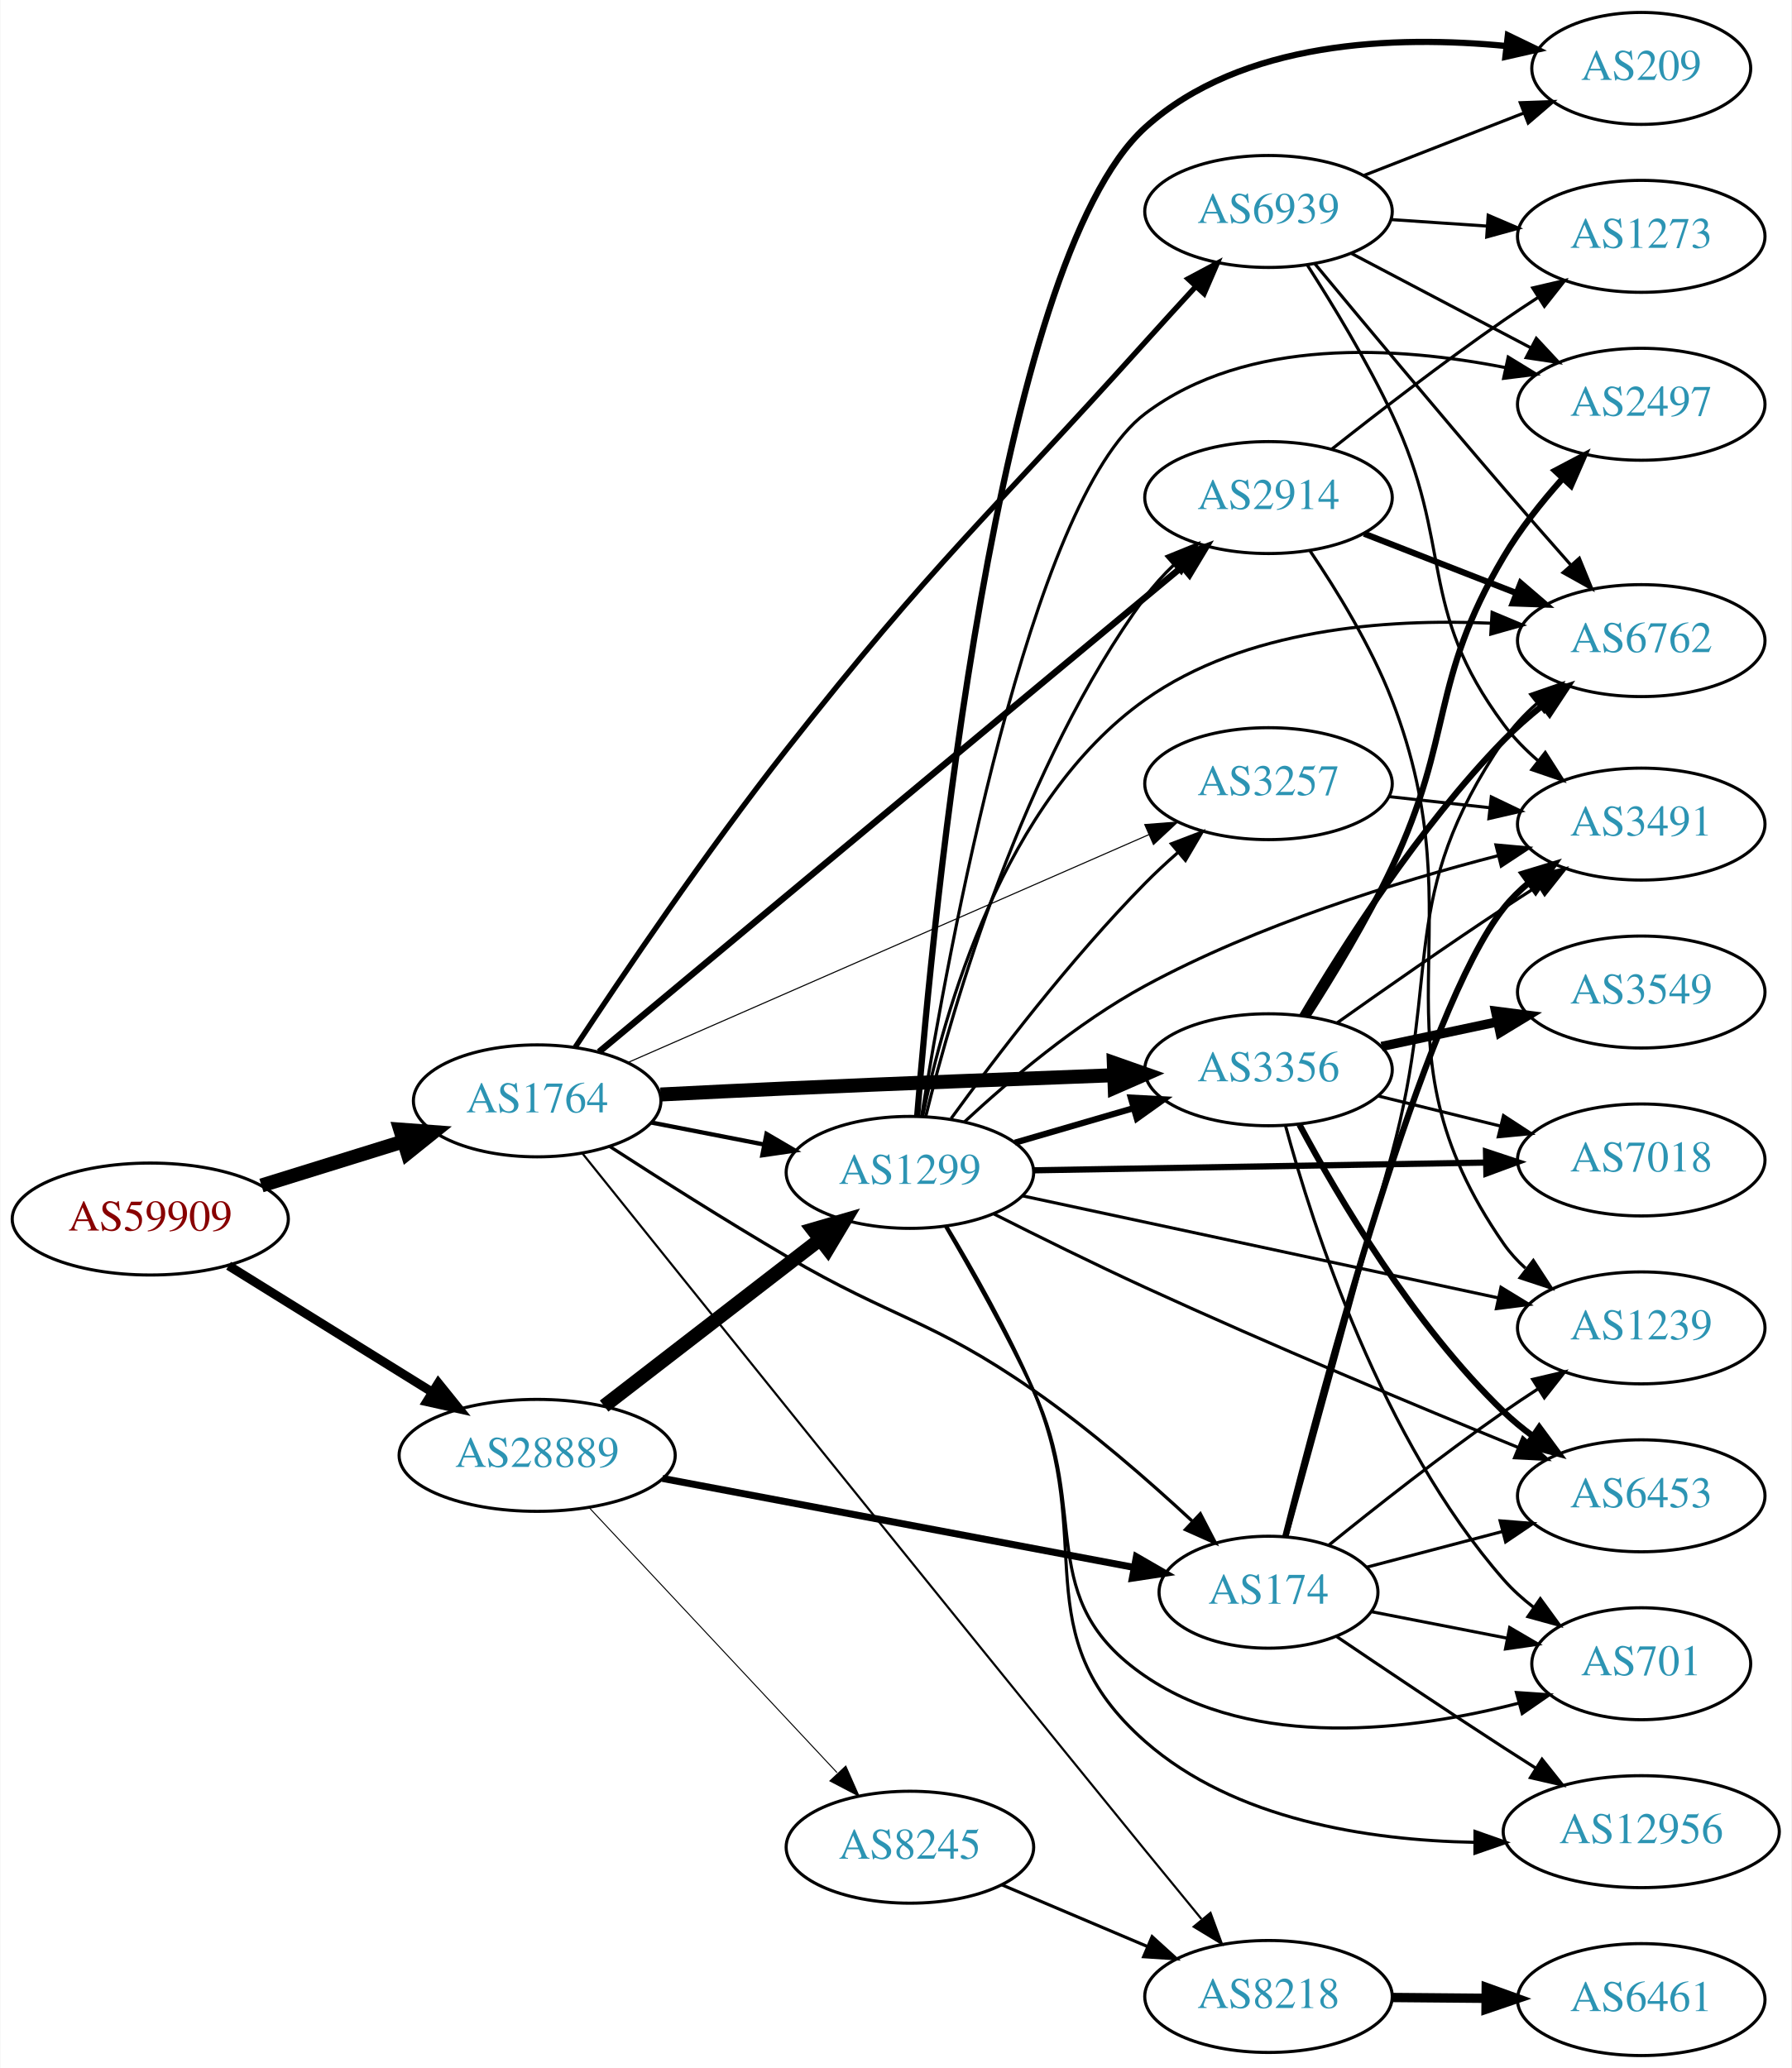
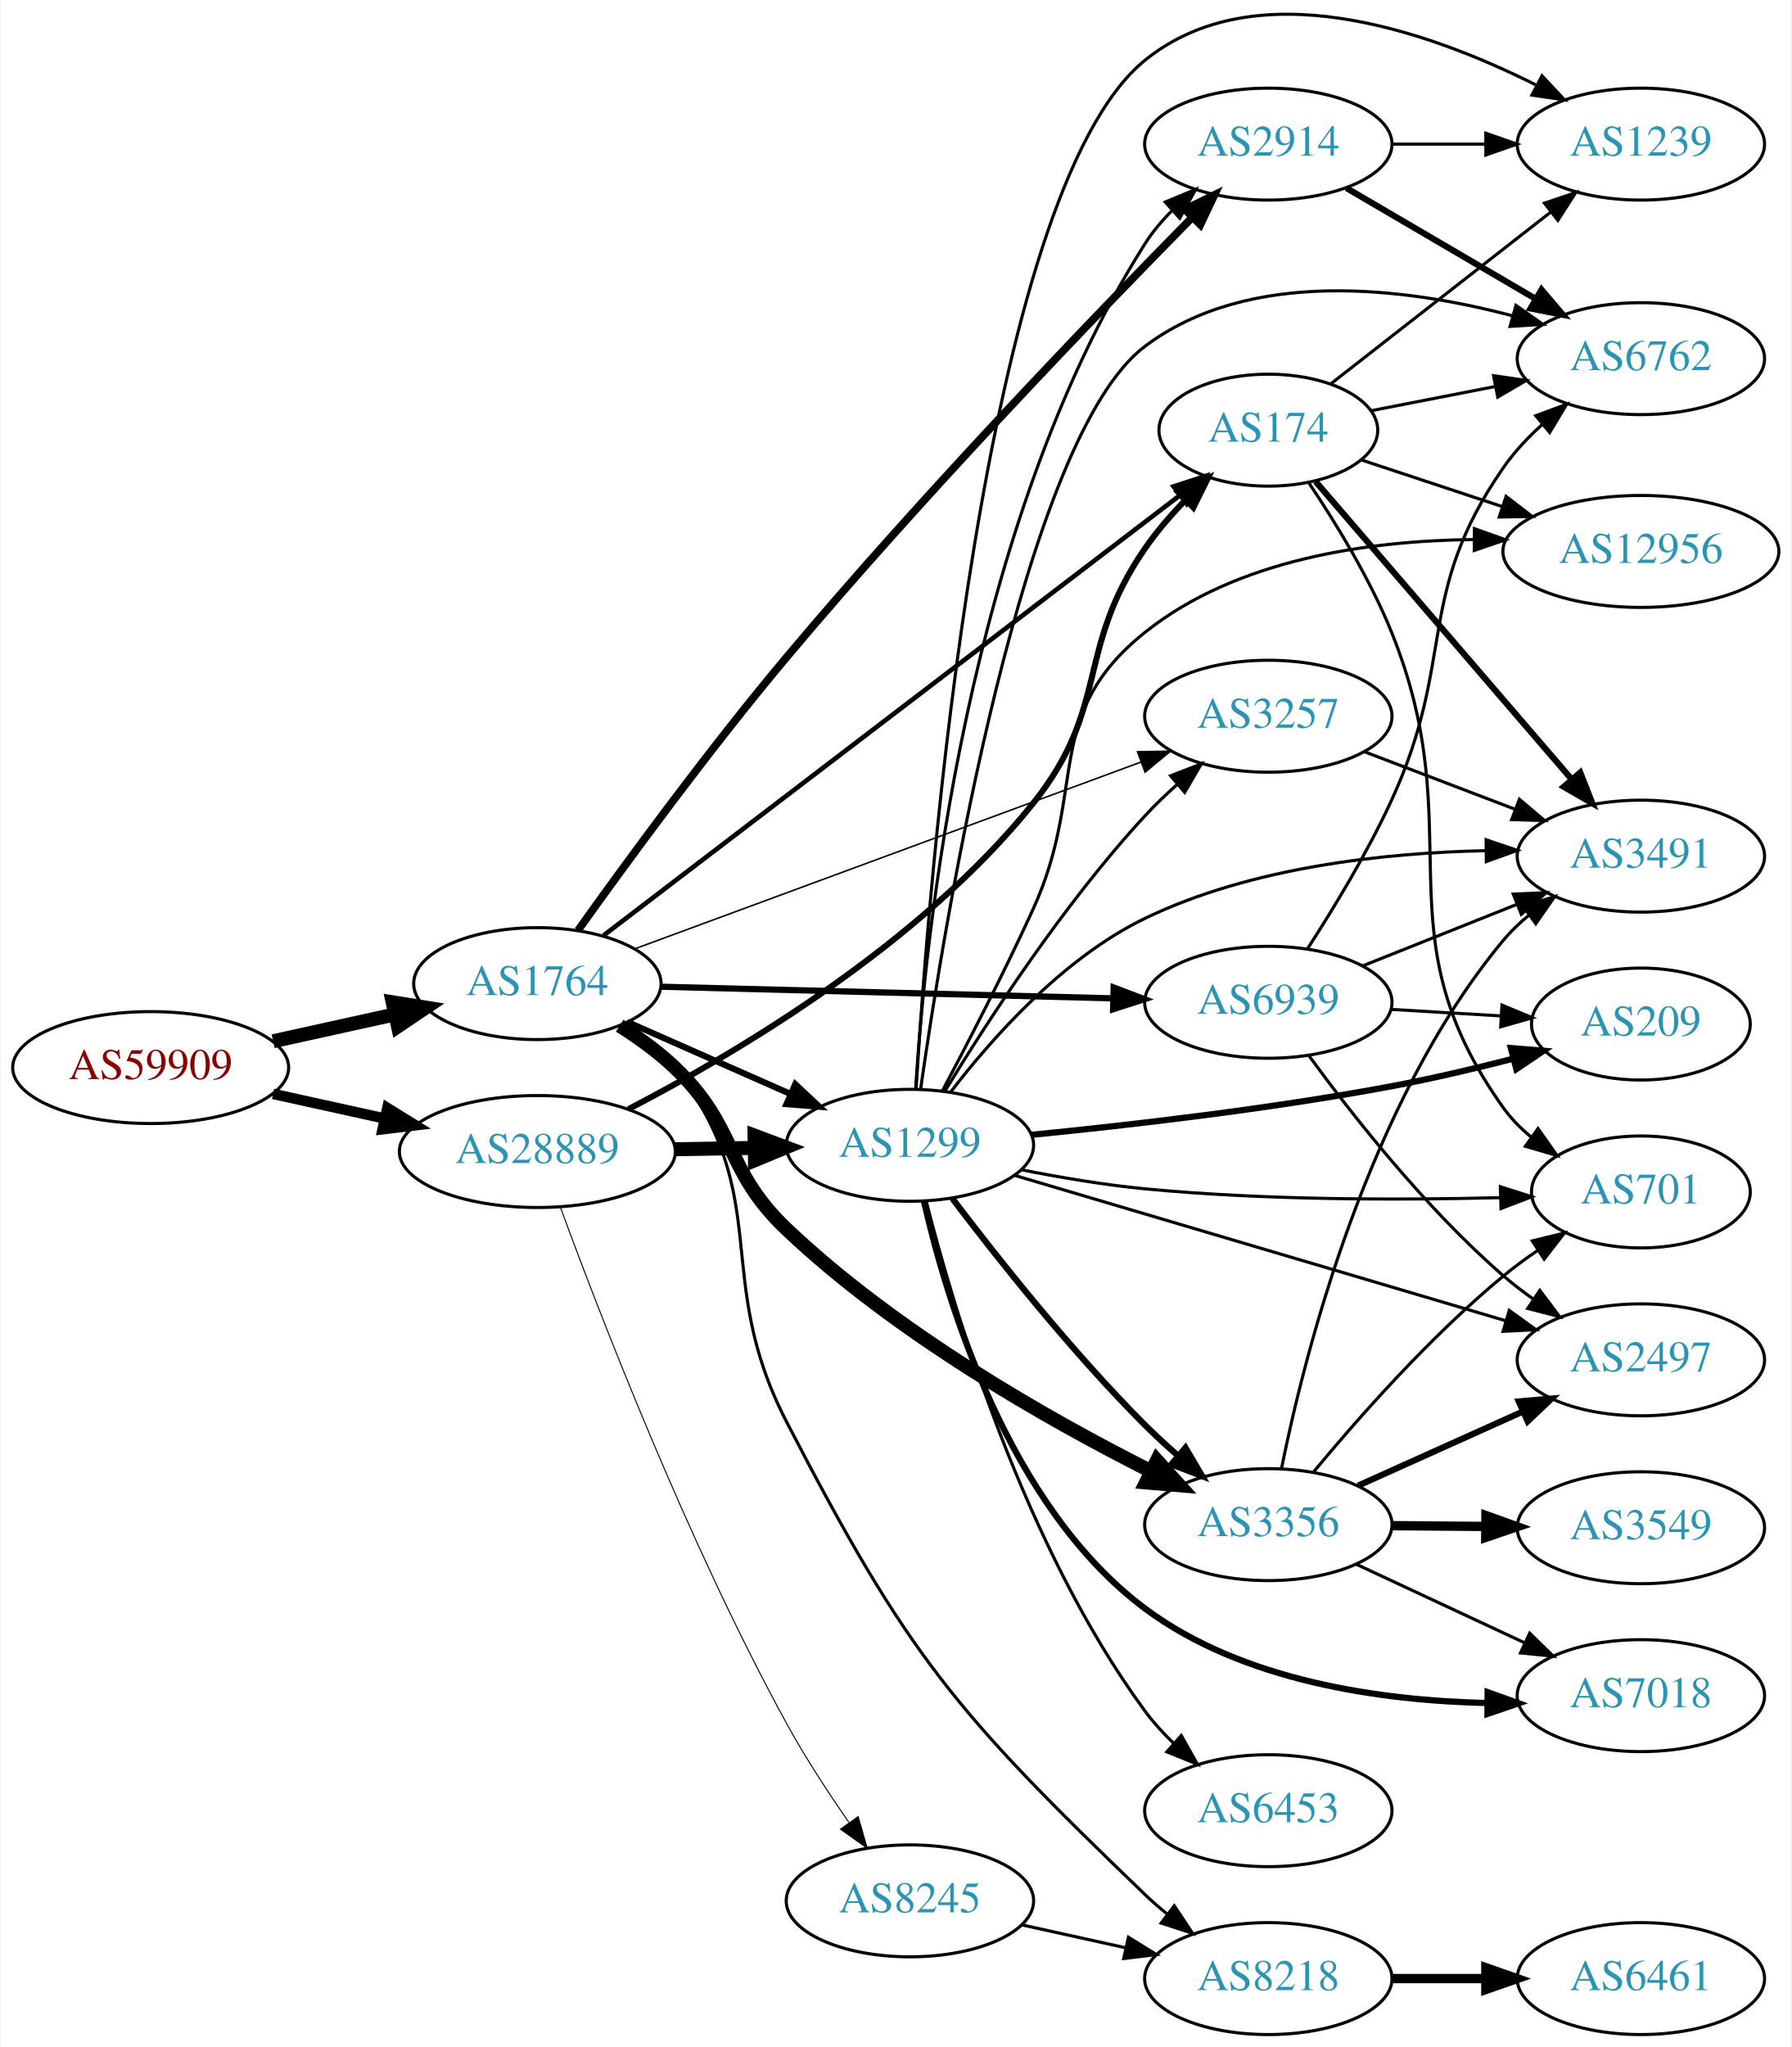
- <svg xmlns="http://www.w3.org/2000/svg" xmlns:xlink="http://www.w3.org/1999/xlink" width="576pt" height="665pt" viewBox="0.00 0.00 575.76 665.00">
-   <g id="graph0" class="graph" transform="scale(1 1) rotate(0) translate(4 661)">
-     <polygon fill="white" stroke="none" points="-4,4 -4,-661 571.762,-661 571.762,4 -4,4" />
+ <svg xmlns="http://www.w3.org/2000/svg" xmlns:xlink="http://www.w3.org/1999/xlink" width="576pt" height="658pt" viewBox="0.00 0.00 575.76 658.35">
+   <g id="graph0" class="graph" transform="scale(1 1) rotate(0) translate(4 654.35)">
+     <polygon fill="white" stroke="none" points="-4,4 -4,-654.35 571.762,-654.35 571.762,4 -4,4" />
    <g id="node1" class="node">
      <g id="a_node1">
        <a xlink:href="/asn/59909" xlink:title="AS59909 ~ Tele-Tec GmbH [AT]">
-           <ellipse fill="#ffffff" stroke="black" cx="44.196" cy="-269" rx="44.393" ry="18" />
-           <text text-anchor="middle" x="44.196" y="-265.3" font-family="Times,serif" font-size="14.00" fill="#880000">AS59909</text>
+           <ellipse fill="#ffffff" stroke="black" cx="44.196" cy="-311" rx="44.393" ry="18" />
+           <text text-anchor="middle" x="44.196" y="-307.3" font-family="Times,serif" font-size="14.00" fill="#880000">AS59909</text>
        </a>
      </g>
    </g>
    <g id="node2" class="node">
      <g id="a_node2">
        <a xlink:href="/asn/1764" xlink:title="AS1764 ~ NEXTLAYER-AS [AT]">
-           <ellipse fill="#ffffff" stroke="black" cx="168.588" cy="-307" rx="39.794" ry="18" />
-           <text text-anchor="middle" x="168.588" y="-303.3" font-family="Times,serif" font-size="14.00" fill="#2c94b3">AS1764</text>
+           <ellipse fill="#ffffff" stroke="black" cx="168.588" cy="-338" rx="39.794" ry="18" />
+           <text text-anchor="middle" x="168.588" y="-334.3" font-family="Times,serif" font-size="14.00" fill="#2c94b3">AS1764</text>
        </a>
      </g>
    </g>
    <g id="edge1" class="edge">
-       <path fill="none" stroke="black" stroke-width="4.5" d="M79.941,-279.788C94.067,-284.173 110.521,-289.282 125.333,-293.881" />
-       <polygon fill="black" stroke="black" stroke-width="4.5" points="124.558,-297.763 135.276,-296.968 126.893,-290.242 124.558,-297.763" />
+       <path fill="none" stroke="black" stroke-width="4.5" d="M83.586,-319.469C95.977,-322.202 109.824,-325.257 122.644,-328.085" />
+       <polygon fill="black" stroke="black" stroke-width="4.5" points="122.045,-331.985 132.659,-330.295 123.742,-324.295 122.045,-331.985" />
    </g>
    <g id="node3" class="node">
      <g id="a_node3">
        <a xlink:href="/asn/28889" xlink:title="AS28889 ~ LINZNET-AS [AT]">
-           <ellipse fill="#ffffff" stroke="black" cx="168.588" cy="-193" rx="44.393" ry="18" />
-           <text text-anchor="middle" x="168.588" y="-189.3" font-family="Times,serif" font-size="14.00" fill="#2c94b3">AS28889</text>
+           <ellipse fill="#ffffff" stroke="black" cx="168.588" cy="-284" rx="44.393" ry="18" />
+           <text text-anchor="middle" x="168.588" y="-280.3" font-family="Times,serif" font-size="14.00" fill="#2c94b3">AS28889</text>
        </a>
      </g>
    </g>
    <g id="edge2" class="edge">
-       <path fill="none" stroke="black" stroke-width="2.912" d="M69.377,-253.985C88.068,-242.379 114.138,-226.19 134.722,-213.409" />
-       <polygon fill="black" stroke="black" stroke-width="2.912" points="136.809,-216.233 143.458,-207.984 133.116,-210.286 136.809,-216.233" />
+       <path fill="none" stroke="black" stroke-width="3.375" d="M83.586,-302.531C94.978,-300.018 107.6,-297.233 119.525,-294.603" />
+       <polygon fill="black" stroke="black" stroke-width="3.375" points="120.323,-298.011 129.335,-292.439 118.815,-291.175 120.323,-298.011" />
    </g>
    <g id="node4" class="node">
      <g id="a_node4">
        <a xlink:href="/asn/3356" xlink:title="AS3356 ~ Level 3 Parent, LLC [US]">
-           <ellipse fill="#ffffff" stroke="black" cx="403.724" cy="-317" rx="39.794" ry="18" />
-           <text text-anchor="middle" x="403.724" y="-313.3" font-family="Times,serif" font-size="14.00" fill="#2c94b3">AS3356</text>
+           <ellipse fill="#ffffff" stroke="black" cx="403.724" cy="-164" rx="39.794" ry="18" />
+           <text text-anchor="middle" x="403.724" y="-160.3" font-family="Times,serif" font-size="14.00" fill="#2c94b3">AS3356</text>
        </a>
      </g>
    </g>
    <g id="edge3" class="edge">
-       <path fill="none" stroke="black" stroke-width="4.5" d="M208.254,-309.042C221.144,-309.699 235.581,-310.409 248.784,-311 283.919,-312.572 323.575,-314.112 353.838,-315.238" />
-       <polygon fill="black" stroke="black" stroke-width="4.5" points="353.989,-319.184 364.128,-315.619 354.28,-311.314 353.989,-319.184" />
+       <path fill="none" stroke="black" stroke-width="4.5" d="M195.056,-324.474C201.22,-320.576 207.538,-316.006 212.784,-311 233.121,-291.595 228.392,-278.346 248.784,-259 283.932,-225.655 332.622,-197.999 365.768,-181.285" />
+       <polygon fill="black" stroke="black" stroke-width="4.5" points="367.89,-184.628 375.102,-176.66 364.393,-177.572 367.89,-184.628" />
    </g>
    <g id="node5" class="node">
      <g id="a_node5">
        <a xlink:href="/asn/8218" xlink:title="AS8218 ~ legacy Neotelecoms [FR]">
-           <ellipse fill="#ffffff" stroke="black" cx="403.724" cy="-19" rx="39.794" ry="18" />
-           <text text-anchor="middle" x="403.724" y="-15.3" font-family="Times,serif" font-size="14.00" fill="#2c94b3">AS8218</text>
+           <ellipse fill="#ffffff" stroke="black" cx="403.724" cy="-18" rx="39.794" ry="18" />
+           <text text-anchor="middle" x="403.724" y="-14.3" font-family="Times,serif" font-size="14.00" fill="#2c94b3">AS8218</text>
        </a>
      </g>
    </g>
    <g id="edge4" class="edge">
-       <path fill="none" stroke="black" stroke-width="0.692" d="M183.211,-290.01C214.853,-250.572 295.824,-149.787 364.077,-66 369.928,-58.818 376.305,-51.042 382.161,-43.921" />
-       <polygon fill="black" stroke="black" stroke-width="0.692" points="385.079,-45.883 388.733,-35.938 379.675,-41.433 385.079,-45.883" />
+       <path fill="none" stroke="black" d="M196.623,-325.194C202.609,-321.328 208.452,-316.593 212.784,-311 245.32,-268.993 224.371,-244.192 248.784,-197 287.743,-121.69 302.96,-103.772 364.077,-45 366.234,-42.926 368.563,-40.893 370.972,-38.933" />
+       <polygon fill="black" stroke="black" points="373.479,-41.424 379.328,-32.59 369.247,-35.848 373.479,-41.424" />
    </g>
    <g id="node6" class="node">
      <g id="a_node6">
        <a xlink:href="/asn/174" xlink:title="AS174 ~ Cogent Communications [US]">
-           <ellipse fill="#ffffff" stroke="black" cx="403.724" cy="-149" rx="35.194" ry="18" />
-           <text text-anchor="middle" x="403.724" y="-145.3" font-family="Times,serif" font-size="14.00" fill="#2c94b3">AS174</text>
+           <ellipse fill="#ffffff" stroke="black" cx="403.724" cy="-516" rx="35.194" ry="18" />
+           <text text-anchor="middle" x="403.724" y="-512.3" font-family="Times,serif" font-size="14.00" fill="#2c94b3">AS174</text>
        </a>
      </g>
    </g>
    <g id="edge5" class="edge">
-       <path fill="none" stroke="black" stroke-width="1.038" d="M191.875,-292.375C207.611,-282.185 229.284,-268.426 248.784,-257 283.373,-236.732 295.141,-236.856 328.077,-214 346.302,-201.352 365.128,-184.932 379.315,-171.759" />
-       <polygon fill="black" stroke="black" stroke-width="1.038" points="381.804,-174.223 386.686,-164.82 377.006,-169.126 381.804,-174.223" />
+       <path fill="none" stroke="black" stroke-width="1.5" d="M189.87,-353.485C231.777,-385.481 327.953,-458.912 375.329,-495.084" />
+       <polygon fill="black" stroke="black" stroke-width="1.5" points="373.24,-497.893 383.312,-501.179 377.488,-492.329 373.24,-497.893" />
    </g>
    <g id="node7" class="node">
      <g id="a_node7">
-         <a xlink:href="/asn/1299" xlink:title="AS1299 ~ Telia Carrier [EU]">
-           <ellipse fill="#ffffff" stroke="black" cx="288.431" cy="-284" rx="39.794" ry="18" />
-           <text text-anchor="middle" x="288.431" y="-280.3" font-family="Times,serif" font-size="14.00" fill="#2c94b3">AS1299</text>
+         <a xlink:href="/asn/3257" xlink:title="AS3257 ~ GTT [DE]">
+           <ellipse fill="#ffffff" stroke="black" cx="403.724" cy="-424" rx="39.794" ry="18" />
+           <text text-anchor="middle" x="403.724" y="-420.3" font-family="Times,serif" font-size="14.00" fill="#2c94b3">AS3257</text>
        </a>
      </g>
    </g>
    <g id="edge6" class="edge">
-       <path fill="none" stroke="black" stroke-width="1.385" d="M205.265,-300.037C216.696,-297.806 229.518,-295.303 241.572,-292.951" />
-       <polygon fill="black" stroke="black" stroke-width="1.385" points="242.325,-296.37 251.469,-291.019 240.984,-289.499 242.325,-296.37" />
+       <path fill="none" stroke="black" stroke-width="0.5" d="M200.067,-349.243C241.78,-364.63 316.724,-392.276 362.854,-409.293" />
+       <polygon fill="black" stroke="black" stroke-width="0.5" points="361.645,-412.577 372.238,-412.754 364.067,-406.01 361.645,-412.577" />
    </g>
    <g id="node8" class="node">
      <g id="a_node8">
-         <a xlink:href="/asn/2914" xlink:title="AS2914 ~ NTT America, Inc. [US]">
-           <ellipse fill="#ffffff" stroke="black" cx="403.724" cy="-501" rx="39.794" ry="18" />
-           <text text-anchor="middle" x="403.724" y="-497.3" font-family="Times,serif" font-size="14.00" fill="#2c94b3">AS2914</text>
+         <a xlink:href="/asn/1299" xlink:title="AS1299 ~ Telia Carrier [EU]">
+           <ellipse fill="#ffffff" stroke="black" cx="288.431" cy="-286" rx="39.794" ry="18" />
+           <text text-anchor="middle" x="288.431" y="-282.3" font-family="Times,serif" font-size="14.00" fill="#2c94b3">AS1299</text>
        </a>
      </g>
    </g>
    <g id="edge7" class="edge">
-       <path fill="none" stroke="black" stroke-width="2.077" d="M188.465,-322.742C204.507,-336.117 228.151,-355.824 248.784,-373 293.414,-410.152 345.356,-453.328 376.058,-478.842" />
-       <polygon fill="black" stroke="black" stroke-width="2.077" points="373.831,-481.543 383.759,-485.242 378.305,-476.159 373.831,-481.543" />
+       <path fill="none" stroke="black" stroke-width="2" d="M197.515,-325.677C213.105,-318.798 232.741,-310.133 249.683,-302.657" />
+       <polygon fill="black" stroke="black" stroke-width="2" points="251.56,-305.654 259.296,-298.415 248.734,-299.25 251.56,-305.654" />
    </g>
    <g id="node9" class="node">
      <g id="a_node9">
-         <a xlink:href="/asn/3257" xlink:title="AS3257 ~ GTT [DE]">
-           <ellipse fill="#ffffff" stroke="black" cx="403.724" cy="-409" rx="39.794" ry="18" />
-           <text text-anchor="middle" x="403.724" y="-405.3" font-family="Times,serif" font-size="14.00" fill="#2c94b3">AS3257</text>
+         <a xlink:href="/asn/2914" xlink:title="AS2914 ~ NTT America, Inc. [US]">
+           <ellipse fill="#ffffff" stroke="black" cx="403.724" cy="-608" rx="39.794" ry="18" />
+           <text text-anchor="middle" x="403.724" y="-604.3" font-family="Times,serif" font-size="14.00" fill="#2c94b3">AS2914</text>
        </a>
      </g>
    </g>
    <g id="edge8" class="edge">
-       <path fill="none" stroke="black" stroke-width="0.346" d="M197.71,-319.304C239.631,-337.645 318.577,-372.184 365.322,-392.636" />
-       <polygon fill="black" stroke="black" stroke-width="0.346" points="363.938,-395.851 374.502,-396.653 366.744,-389.438 363.938,-395.851" />
+       <path fill="none" stroke="black" stroke-width="2.5" d="M181.679,-355.151C196.775,-376.295 223.677,-413.099 248.784,-443 292.679,-495.275 348.132,-552.824 379.077,-584.254" />
+       <polygon fill="black" stroke="black" stroke-width="2.5" points="376.877,-587.007 386.394,-591.662 381.857,-582.088 376.877,-587.007" />
    </g>
    <g id="node10" class="node">
      <g id="a_node10">
        <a xlink:href="/asn/6939" xlink:title="AS6939 ~ Hurricane Electric LLC [US]">
-           <ellipse fill="#ffffff" stroke="black" cx="403.724" cy="-593" rx="39.794" ry="18" />
-           <text text-anchor="middle" x="403.724" y="-589.3" font-family="Times,serif" font-size="14.00" fill="#2c94b3">AS6939</text>
+           <ellipse fill="#ffffff" stroke="black" cx="403.724" cy="-332" rx="39.794" ry="18" />
+           <text text-anchor="middle" x="403.724" y="-328.3" font-family="Times,serif" font-size="14.00" fill="#2c94b3">AS6939</text>
        </a>
      </g>
    </g>
    <g id="edge9" class="edge">
-       <path fill="none" stroke="black" stroke-width="1.731" d="M180.827,-324.27C195.688,-346.808 223.013,-387.237 248.784,-420 296.735,-480.961 312.195,-493.348 364.077,-551 369.272,-556.773 374.909,-562.947 380.229,-568.737" />
-       <polygon fill="black" stroke="black" stroke-width="1.731" points="377.867,-571.338 387.218,-576.319 383.014,-566.594 377.867,-571.338" />
-     </g>
-     <g id="edge30" class="edge">
-       <path fill="none" stroke="black" stroke-width="2.25" d="M208.873,-185.586C250.921,-177.65 317.387,-165.106 360.525,-156.964" />
-       <polygon fill="black" stroke="black" stroke-width="2.25" points="361.248,-160.39 370.425,-155.096 359.949,-153.511 361.248,-160.39" />
-     </g>
-     <g id="edge29" class="edge">
-       <path fill="none" stroke="black" stroke-width="4.5" d="M190.115,-208.851C209.326,-223.686 238.182,-245.969 259.487,-262.421" />
-       <polygon fill="black" stroke="black" stroke-width="4.5" points="257.211,-265.638 267.532,-268.634 262.024,-259.405 257.211,-265.638" />
-     </g>
-     <g id="node22" class="node">
-       <g id="a_node22">
+       <path fill="none" stroke="black" stroke-width="2" d="M208.348,-337.002C248.264,-335.975 310.582,-334.371 353.853,-333.258" />
+       <polygon fill="black" stroke="black" stroke-width="2" points="353.965,-336.756 363.872,-333 353.785,-329.758 353.965,-336.756" />
+     </g>
+     <g id="edge25" class="edge">
+       <path fill="none" stroke="black" stroke-width="1.929" d="M197.891,-297.644C232.78,-315.741 291.882,-350.743 328.077,-396 352.937,-427.084 341.48,-445.235 364.077,-478 367.793,-483.388 372.344,-488.654 377,-493.466" />
+       <polygon fill="black" stroke="black" stroke-width="1.929" points="374.704,-496.116 384.3,-500.607 379.599,-491.112 374.704,-496.116" />
+     </g>
+     <g id="edge24" class="edge">
+       <path fill="none" stroke="black" stroke-width="4.5" d="M212.799,-284.733C221.112,-284.874 229.875,-285.023 238.357,-285.167" />
+       <polygon fill="black" stroke="black" stroke-width="4.5" points="238.45,-289.107 248.516,-285.34 238.584,-281.233 238.45,-289.107" />
+     </g>
+     <g id="node20" class="node">
+       <g id="a_node20">
        <a xlink:href="/asn/8245" xlink:title="AS8245 ~ Video-Broadcast GmbH [AT]">
-           <ellipse fill="#ffffff" stroke="black" cx="288.431" cy="-67" rx="39.794" ry="18" />
-           <text text-anchor="middle" x="288.431" y="-63.3" font-family="Times,serif" font-size="14.00" fill="#2c94b3">AS8245</text>
-         </a>
-       </g>
-     </g>
-     <g id="edge28" class="edge">
-       <path fill="none" stroke="black" stroke-width="0.321" d="M185.237,-176.268C205.688,-154.402 241.639,-115.961 264.989,-90.995" />
-       <polygon fill="black" stroke="black" stroke-width="0.321" points="267.818,-93.095 272.092,-83.401 262.705,-88.313 267.818,-93.095" />
+           <ellipse fill="#ffffff" stroke="black" cx="288.431" cy="-43" rx="39.794" ry="18" />
+           <text text-anchor="middle" x="288.431" y="-39.3" font-family="Times,serif" font-size="14.00" fill="#2c94b3">AS8245</text>
+         </a>
+       </g>
+     </g>
+     <g id="edge26" class="edge">
+       <path fill="none" stroke="black" stroke-width="0.321" d="M175.948,-266.231C188.197,-232.781 216.705,-158.563 248.784,-100 254.677,-89.242 262.054,-77.952 268.778,-68.285" />
+       <polygon fill="black" stroke="black" stroke-width="0.321" points="271.778,-70.105 274.709,-59.924 266.069,-66.055 271.778,-70.105" />
    </g>
    <g id="node11" class="node">
      <g id="a_node11">
-         <a xlink:href="/asn/2497" xlink:title="AS2497 ~ Internet Initiative Japan Inc. [JP]">
-           <ellipse fill="#ffffff" stroke="black" cx="523.566" cy="-531" rx="39.794" ry="18" />
-           <text text-anchor="middle" x="523.566" y="-527.3" font-family="Times,serif" font-size="14.00" fill="#2c94b3">AS2497</text>
+         <a xlink:href="/asn/3549" xlink:title="AS3549 ~ Level 3 Parent, LLC [US]">
+           <ellipse fill="#ffffff" stroke="black" cx="523.566" cy="-163" rx="39.794" ry="18" />
+           <text text-anchor="middle" x="523.566" y="-159.3" font-family="Times,serif" font-size="14.00" fill="#2c94b3">AS3549</text>
        </a>
      </g>
    </g>
    <g id="edge10" class="edge">
-       <path fill="none" stroke="black" stroke-width="2" d="M416.156,-334.16C424.393,-346.986 435.413,-365.141 443.37,-382 463.532,-424.718 455.326,-441.341 479.37,-482 484.542,-490.746 491.385,-499.371 498.095,-506.89" />
-       <polygon fill="black" stroke="black" stroke-width="2" points="495.865,-509.631 505.239,-514.567 500.989,-504.862 495.865,-509.631" />
+       <path fill="none" stroke="black" stroke-width="3" d="M443.636,-163.67C453.19,-163.589 463.539,-163.501 473.502,-163.416" />
+       <polygon fill="black" stroke="black" stroke-width="3" points="473.725,-166.915 483.695,-163.33 473.665,-159.915 473.725,-166.915" />
    </g>
    <g id="node12" class="node">
      <g id="a_node12">
-         <a xlink:href="/asn/3549" xlink:title="AS3549 ~ Level 3 Parent, LLC [US]">
-           <ellipse fill="#ffffff" stroke="black" cx="523.566" cy="-342" rx="39.794" ry="18" />
-           <text text-anchor="middle" x="523.566" y="-338.3" font-family="Times,serif" font-size="14.00" fill="#2c94b3">AS3549</text>
+         <a xlink:href="/asn/7018" xlink:title="AS7018 ~ AT&amp;T Services, Inc. [US]">
+           <ellipse fill="#ffffff" stroke="black" cx="523.566" cy="-109" rx="39.794" ry="18" />
+           <text text-anchor="middle" x="523.566" y="-105.3" font-family="Times,serif" font-size="14.00" fill="#2c94b3">AS7018</text>
        </a>
      </g>
    </g>
    <g id="edge11" class="edge">
-       <path fill="none" stroke="black" stroke-width="3" d="M440.08,-324.501C451.733,-326.973 464.857,-329.757 477.152,-332.366" />
-       <polygon fill="black" stroke="black" stroke-width="3" points="476.726,-335.853 487.235,-334.504 478.179,-329.005 476.726,-335.853" />
+       <path fill="none" stroke="black" d="M432.055,-151.244C448.119,-143.747 468.629,-134.174 486.062,-126.037" />
+       <polygon fill="black" stroke="black" points="487.802,-129.088 495.383,-121.687 484.841,-122.745 487.802,-129.088" />
    </g>
    <g id="node13" class="node">
      <g id="a_node13">
-         <a xlink:href="/asn/7018" xlink:title="AS7018 ~ AT&amp;T Services, Inc. [US]">
-           <ellipse fill="#ffffff" stroke="black" cx="523.566" cy="-288" rx="39.794" ry="18" />
-           <text text-anchor="middle" x="523.566" y="-284.3" font-family="Times,serif" font-size="14.00" fill="#2c94b3">AS7018</text>
+         <a xlink:href="/asn/2497" xlink:title="AS2497 ~ Internet Initiative Japan Inc. [JP]">
+           <ellipse fill="#ffffff" stroke="black" cx="523.566" cy="-217" rx="39.794" ry="18" />
+           <text text-anchor="middle" x="523.566" y="-213.3" font-family="Times,serif" font-size="14.00" fill="#2c94b3">AS2497</text>
        </a>
      </g>
    </g>
    <g id="edge12" class="edge">
-       <path fill="none" stroke="black" d="M438.809,-308.612C451.159,-305.573 465.291,-302.095 478.385,-298.873" />
-       <polygon fill="black" stroke="black" points="479.276,-302.258 488.15,-296.47 477.603,-295.461 479.276,-302.258" />
+       <path fill="none" stroke="black" stroke-width="2" d="M432.651,-176.56C448.501,-183.689 468.534,-192.699 485.665,-200.404" />
+       <polygon fill="black" stroke="black" stroke-width="2" points="484.284,-203.62 494.84,-204.53 487.155,-197.236 484.284,-203.62" />
    </g>
    <g id="node14" class="node">
      <g id="a_node14">
-         <a xlink:href="/asn/6762" xlink:title="AS6762 ~ TELECOM ITALIA SPARKLE S.p.A. [IT]">
-           <ellipse fill="#ffffff" stroke="black" cx="523.566" cy="-455" rx="39.794" ry="18" />
-           <text text-anchor="middle" x="523.566" y="-451.3" font-family="Times,serif" font-size="14.00" fill="#2c94b3">AS6762</text>
+         <a xlink:href="/asn/3491" xlink:title="AS3491 ~ PCCW Global, Inc. [US]">
+           <ellipse fill="#ffffff" stroke="black" cx="523.566" cy="-379" rx="39.794" ry="18" />
+           <text text-anchor="middle" x="523.566" y="-375.3" font-family="Times,serif" font-size="14.00" fill="#2c94b3">AS3491</text>
        </a>
      </g>
    </g>
    <g id="edge13" class="edge">
-       <path fill="none" stroke="black" stroke-width="2" d="M414.598,-334.416C427.643,-356.525 452.169,-395.137 479.37,-423 483.105,-426.825 487.331,-430.541 491.641,-434.004" />
-       <polygon fill="black" stroke="black" stroke-width="2" points="489.852,-437.041 499.928,-440.317 494.093,-431.473 489.852,-437.041" />
+       <path fill="none" stroke="black" d="M407.949,-181.977C415.159,-217.856 435.514,-299.407 479.37,-352 481.777,-354.887 484.576,-357.559 487.569,-360.009" />
+       <polygon fill="black" stroke="black" points="485.659,-362.946 495.814,-365.967 489.759,-357.273 485.659,-362.946" />
    </g>
    <g id="node15" class="node">
      <g id="a_node15">
-         <a xlink:href="/asn/6453" xlink:title="AS6453 ~ TATA COMMUNICATIONS (AMERICA) INC [US]">
-           <ellipse fill="#ffffff" stroke="black" cx="523.566" cy="-180" rx="39.794" ry="18" />
-           <text text-anchor="middle" x="523.566" y="-176.3" font-family="Times,serif" font-size="14.00" fill="#2c94b3">AS6453</text>
+         <a xlink:href="/asn/701" xlink:title="AS701 ~ UUNET [US]">
+           <ellipse fill="#ffffff" stroke="black" cx="523.566" cy="-271" rx="35.194" ry="18" />
+           <text text-anchor="middle" x="523.566" y="-267.3" font-family="Times,serif" font-size="14.00" fill="#2c94b3">AS701</text>
        </a>
      </g>
    </g>
    <g id="edge14" class="edge">
-       <path fill="none" stroke="black" stroke-width="2" d="M413.677,-299.346C426.079,-276.133 450.28,-235.017 479.37,-207 482.227,-204.249 485.408,-201.633 488.712,-199.19" />
-       <polygon fill="black" stroke="black" stroke-width="2" points="490.777,-202.018 497.066,-193.492 486.832,-196.235 490.777,-202.018" />
+       <path fill="none" stroke="black" d="M418.183,-180.838C432.33,-197.921 455.77,-224.548 479.37,-244 482.842,-246.862 486.64,-249.652 490.498,-252.287" />
+       <polygon fill="black" stroke="black" points="488.642,-255.255 498.933,-257.773 492.458,-249.387 488.642,-255.255" />
    </g>
    <g id="node16" class="node">
      <g id="a_node16">
-         <a xlink:href="/asn/3491" xlink:title="AS3491 ~ PCCW Global, Inc. [US]">
-           <ellipse fill="#ffffff" stroke="black" cx="523.566" cy="-396" rx="39.794" ry="18" />
-           <text text-anchor="middle" x="523.566" y="-392.3" font-family="Times,serif" font-size="14.00" fill="#2c94b3">AS3491</text>
-         </a>
-       </g>
-     </g>
-     <g id="edge15" class="edge">
-       <path fill="none" stroke="black" d="M425.767,-332.077C440.617,-342.613 461.05,-356.904 479.37,-369 482.94,-371.357 486.704,-373.788 490.46,-376.18" />
-       <polygon fill="black" stroke="black" points="488.791,-379.265 499.116,-381.638 492.524,-373.343 488.791,-379.265" />
-     </g>
-     <g id="node17" class="node">
-       <g id="a_node17">
-         <a xlink:href="/asn/701" xlink:title="AS701 ~ UUNET [US]">
-           <ellipse fill="#ffffff" stroke="black" cx="523.566" cy="-126" rx="35.194" ry="18" />
-           <text text-anchor="middle" x="523.566" y="-122.3" font-family="Times,serif" font-size="14.00" fill="#2c94b3">AS701</text>
-         </a>
-       </g>
-     </g>
-     <g id="edge16" class="edge">
-       <path fill="none" stroke="black" d="M409.169,-299.087C417.935,-266.748 440.091,-197.817 479.37,-153 482.19,-149.783 485.487,-146.817 488.979,-144.123" />
-       <polygon fill="black" stroke="black" points="491.113,-146.903 497.351,-138.339 487.134,-141.143 491.113,-146.903" />
-     </g>
-     <g id="node18" class="node">
-       <g id="a_node18">
        <a xlink:href="/asn/6461" xlink:title="AS6461 ~ Zayo Bandwidth [US]">
          <ellipse fill="#ffffff" stroke="black" cx="523.566" cy="-18" rx="39.794" ry="18" />
          <text text-anchor="middle" x="523.566" y="-14.3" font-family="Times,serif" font-size="14.00" fill="#2c94b3">AS6461</text>
        </a>
      </g>
    </g>
+     <g id="edge15" class="edge">
+       <path fill="none" stroke="black" stroke-width="3" d="M443.636,-18C453.19,-18 463.539,-18 473.502,-18" />
+       <polygon fill="black" stroke="black" stroke-width="3" points="473.695,-21.5 483.695,-18 473.694,-14.5 473.695,-21.5" />
+     </g>
    <g id="edge17" class="edge">
-       <path fill="none" stroke="black" stroke-width="3" d="M443.636,-18.67C453.19,-18.589 463.539,-18.501 473.502,-18.416" />
-       <polygon fill="black" stroke="black" stroke-width="3" points="473.725,-21.915 483.695,-18.33 473.665,-14.915 473.725,-21.915" />
-     </g>
-     <g id="edge24" class="edge">
-       <path fill="none" stroke="black" d="M409.622,-166.802C416.977,-193.542 431.297,-245.673 443.37,-290 459.464,-349.086 444.855,-372.416 479.37,-423 482.319,-427.322 486.048,-431.286 490.074,-434.841" />
-       <polygon fill="black" stroke="black" points="488.043,-437.696 498.055,-441.16 492.388,-432.209 488.043,-437.696" />
-     </g>
-     <g id="edge25" class="edge">
-       <path fill="none" stroke="black" d="M435.378,-157.064C448.676,-160.562 464.492,-164.723 478.978,-168.534" />
-       <polygon fill="black" stroke="black" points="478.187,-171.944 488.748,-171.104 479.968,-165.175 478.187,-171.944" />
-     </g>
-     <g id="edge21" class="edge">
-       <path fill="none" stroke="black" stroke-width="2" d="M409.118,-166.833C420.804,-213.226 453.522,-336.349 479.37,-369 481.703,-371.947 484.452,-374.66 487.414,-377.134" />
-       <polygon fill="black" stroke="black" stroke-width="2" points="485.477,-380.053 495.616,-383.128 489.607,-374.402 485.477,-380.053" />
-     </g>
-     <g id="edge22" class="edge">
-       <path fill="none" stroke="black" d="M436.925,-142.715C450.305,-140.104 466.017,-137.037 480.306,-134.248" />
-       <polygon fill="black" stroke="black" points="481.26,-137.628 490.404,-132.277 479.919,-130.758 481.26,-137.628" />
+       <path fill="none" stroke="black" stroke-width="2" d="M418.938,-499.475C439.442,-475.638 477.467,-431.431 501.314,-403.707" />
+       <polygon fill="black" stroke="black" stroke-width="2" points="504.064,-405.877 507.932,-396.014 498.757,-401.313 504.064,-405.877" />
+     </g>
+     <g id="edge19" class="edge">
+       <path fill="none" stroke="black" d="M416.737,-499.095C425.263,-486.395 436.39,-468.287 443.37,-451 469.525,-386.224 438.689,-354.789 479.37,-298 481.862,-294.522 484.954,-291.395 488.331,-288.609" />
+       <polygon fill="black" stroke="black" points="490.47,-291.383 496.579,-282.726 486.405,-285.684 490.47,-291.383" />
+     </g>
+     <g id="node17" class="node">
+       <g id="a_node17">
+         <a xlink:href="/asn/6762" xlink:title="AS6762 ~ TELECOM ITALIA SPARKLE S.p.A. [IT]">
+           <ellipse fill="#ffffff" stroke="black" cx="523.566" cy="-539" rx="39.794" ry="18" />
+           <text text-anchor="middle" x="523.566" y="-535.3" font-family="Times,serif" font-size="14.00" fill="#2c94b3">AS6762</text>
+         </a>
+       </g>
+     </g>
+     <g id="edge18" class="edge">
+       <path fill="none" stroke="black" d="M436.925,-522.285C449.198,-524.68 463.432,-527.459 476.731,-530.054" />
+       <polygon fill="black" stroke="black" points="476.184,-533.513 486.67,-531.994 477.525,-526.643 476.184,-533.513" />
+     </g>
+     <g id="node18" class="node">
+       <g id="a_node18">
+         <a xlink:href="/asn/1239" xlink:title="AS1239 ~ Sprint [US]">
+           <ellipse fill="#ffffff" stroke="black" cx="523.566" cy="-608" rx="39.794" ry="18" />
+           <text text-anchor="middle" x="523.566" y="-604.3" font-family="Times,serif" font-size="14.00" fill="#2c94b3">AS1239</text>
+         </a>
+       </g>
+     </g>
+     <g id="edge20" class="edge">
+       <path fill="none" stroke="black" d="M423.919,-530.986C443.119,-545.976 472.853,-569.189 494.66,-586.213" />
+       <polygon fill="black" stroke="black" points="492.554,-589.01 502.591,-592.405 496.862,-583.492 492.554,-589.01" />
    </g>
    <g id="node19" class="node">
      <g id="a_node19">
-         <a xlink:href="/asn/1239" xlink:title="AS1239 ~ Sprint [US]">
-           <ellipse fill="#ffffff" stroke="black" cx="523.566" cy="-234" rx="39.794" ry="18" />
-           <text text-anchor="middle" x="523.566" y="-230.3" font-family="Times,serif" font-size="14.00" fill="#2c94b3">AS1239</text>
-         </a>
-       </g>
-     </g>
-     <g id="edge23" class="edge">
-       <path fill="none" stroke="black" d="M423.04,-164.078C437.914,-176.114 459.591,-193.187 479.37,-207 482.878,-209.449 486.602,-211.937 490.336,-214.361" />
-       <polygon fill="black" stroke="black" points="488.653,-217.439 498.969,-219.855 492.411,-211.533 488.653,-217.439" />
+         <a xlink:href="/asn/12956" xlink:title="AS12956 ~ TELXIUS [ES]">
+           <ellipse fill="#ffffff" stroke="black" cx="523.566" cy="-477" rx="44.393" ry="18" />
+           <text text-anchor="middle" x="523.566" y="-473.3" font-family="Times,serif" font-size="14.00" fill="#2c94b3">AS12956</text>
+         </a>
+       </g>
+     </g>
+     <g id="edge21" class="edge">
+       <path fill="none" stroke="black" d="M433.551,-506.46C447.19,-501.946 463.769,-496.459 478.905,-491.45" />
+       <polygon fill="black" stroke="black" points="480.204,-494.707 488.597,-488.242 478.004,-488.061 480.204,-494.707" />
+     </g>
+     <g id="edge16" class="edge">
+       <path fill="none" stroke="black" d="M434.765,-412.528C449.448,-406.921 467.309,-400.101 483.078,-394.079" />
+       <polygon fill="black" stroke="black" points="484.486,-397.288 492.58,-390.451 481.989,-390.749 484.486,-397.288" />
+     </g>
+     <g id="edge34" class="edge">
+       <path fill="none" stroke="black" stroke-width="2" d="M302.04,-268.943C316.222,-250.219 340.383,-219.675 364.077,-196 367.355,-192.725 370.939,-189.43 374.56,-186.264" />
+       <polygon fill="black" stroke="black" stroke-width="2" points="377.067,-188.727 382.443,-179.598 372.547,-183.382 377.067,-188.727" />
+     </g>
+     <g id="edge29" class="edge">
+       <path fill="none" stroke="black" d="M299.777,-303.568C313.131,-325.498 337.791,-363.578 364.077,-392 367.223,-395.401 370.73,-398.771 374.312,-401.975" />
+       <polygon fill="black" stroke="black" points="372.284,-404.845 382.163,-408.672 376.827,-399.519 372.284,-404.845" />
+     </g>
+     <g id="edge28" class="edge">
+       <path fill="none" stroke="black" d="M290.271,-304.168C293.259,-352.254 306.546,-485.361 364.077,-576 366.506,-579.827 369.544,-583.42 372.843,-586.716" />
+       <polygon fill="black" stroke="black" points="370.563,-589.372 380.348,-593.434 375.232,-584.156 370.563,-589.372" />
+     </g>
+     <g id="edge30" class="edge">
+       <path fill="none" stroke="black" stroke-width="2" d="M292.969,-267.947C300.234,-236.017 320.004,-169.856 364.077,-137 395.544,-113.541 440.197,-107.396 474.091,-106.628" />
+       <polygon fill="black" stroke="black" stroke-width="2" points="474.265,-110.126 484.238,-106.548 474.21,-103.127 474.265,-110.126" />
+     </g>
+     <g id="edge32" class="edge">
+       <path fill="none" stroke="black" d="M322.339,-276.26C363.647,-264.034 434.581,-243.041 479.986,-229.602" />
+       <polygon fill="black" stroke="black" points="481.23,-232.884 489.826,-226.69 479.243,-226.172 481.23,-232.884" />
+     </g>
+     <g id="edge31" class="edge">
+       <path fill="none" stroke="black" d="M301.537,-303.134C314.766,-320.389 337.634,-346.23 364.077,-359 398.218,-375.487 441.091,-380.069 473.635,-380.759" />
+       <polygon fill="black" stroke="black" points="473.78,-384.261 483.813,-380.857 473.847,-377.261 473.78,-384.261" />
+     </g>
+     <g id="edge37" class="edge">
+       <path fill="none" stroke="black" d="M324.184,-278.146C336.691,-275.674 350.952,-273.262 364.077,-272 402.466,-268.309 446.325,-268.36 478.159,-269.162" />
+       <polygon fill="black" stroke="black" points="478.372,-272.669 488.468,-269.458 478.573,-265.672 478.372,-272.669" />
+     </g>
+     <g id="edge33" class="edge">
+       <path fill="none" stroke="black" d="M291.906,-304.303C299.587,-358.063 324.88,-513.568 364.077,-543 397.632,-568.195 447.428,-561.964 482.222,-552.801" />
+       <polygon fill="black" stroke="black" points="483.381,-556.11 492.057,-550.029 481.482,-549.373 483.381,-556.11" />
+     </g>
+     <g id="edge36" class="edge">
+       <path fill="none" stroke="black" d="M290.406,-303.979C294.357,-369.312 311.564,-592.531 364.077,-635 399.686,-663.798 454.753,-644.591 489.709,-627.084" />
+       <polygon fill="black" stroke="black" points="491.758,-629.963 499.003,-622.232 488.518,-623.757 491.758,-629.963" />
+     </g>
+     <g id="edge27" class="edge">
+       <path fill="none" stroke="black" d="M298.926,-303.602C307.031,-318.872 318.812,-341.659 328.077,-362 345.764,-400.831 330.752,-424.353 364.077,-451 393.582,-474.593 436.248,-480.495 469.881,-480.825" />
+       <polygon fill="black" stroke="black" points="470.026,-484.324 480.004,-480.761 469.982,-477.324 470.026,-484.324" />
    </g>
    <g id="node21" class="node">
      <g id="a_node21">
-         <a xlink:href="/asn/12956" xlink:title="AS12956 ~ TELXIUS [ES]">
-           <ellipse fill="#ffffff" stroke="black" cx="523.566" cy="-72" rx="44.393" ry="18" />
-           <text text-anchor="middle" x="523.566" y="-68.3" font-family="Times,serif" font-size="14.00" fill="#2c94b3">AS12956</text>
-         </a>
-       </g>
-     </g>
-     <g id="edge26" class="edge">
-       <path fill="none" stroke="black" d="M425.521,-134.814C440.432,-124.706 461.038,-110.865 479.37,-99 482.7,-96.845 486.188,-94.617 489.678,-92.407" />
-       <polygon fill="black" stroke="black" points="491.665,-95.292 498.264,-87.003 487.937,-89.367 491.665,-95.292" />
-     </g>
-     <g id="edge36" class="edge">
-       <path fill="none" stroke="black" stroke-width="2" d="M322.2,-293.545C334.06,-297 347.63,-300.952 360.206,-304.616" />
-       <polygon fill="black" stroke="black" stroke-width="2" points="359.449,-308.04 370.028,-307.476 361.406,-301.319 359.449,-308.04" />
-     </g>
-     <g id="edge32" class="edge">
-       <path fill="none" stroke="black" d="M293.533,-302.023C302.115,-336.89 324.521,-414.902 364.077,-469 366.753,-472.659 369.937,-476.152 373.313,-479.396" />
-       <polygon fill="black" stroke="black" points="371.068,-482.083 380.886,-486.067 375.695,-476.831 371.068,-482.083" />
-     </g>
-     <g id="edge34" class="edge">
-       <path fill="none" stroke="black" d="M301.68,-301.322C315.734,-320.679 339.961,-352.514 364.077,-377 367.328,-380.301 370.897,-383.612 374.51,-386.785" />
-       <polygon fill="black" stroke="black" points="372.494,-389.665 382.387,-393.458 377.019,-384.324 372.494,-389.665" />
+         <a xlink:href="/asn/209" xlink:title="AS209 ~ CenturyLink Communications, LLC [US]">
+           <ellipse fill="#ffffff" stroke="black" cx="523.566" cy="-325" rx="35.194" ry="18" />
+           <text text-anchor="middle" x="523.566" y="-321.3" font-family="Times,serif" font-size="14.00" fill="#2c94b3">AS209</text>
+         </a>
+       </g>
+     </g>
+     <g id="edge35" class="edge">
+       <path fill="none" stroke="black" stroke-width="2" d="M327.592,-289.375C358.867,-292.461 404.197,-297.666 443.37,-305 456.239,-307.409 470.125,-310.682 482.622,-313.882" />
+       <polygon fill="black" stroke="black" stroke-width="2" points="481.74,-317.269 492.3,-316.415 483.512,-310.497 481.74,-317.269" />
+     </g>
+     <g id="node22" class="node">
+       <g id="a_node22">
+         <a xlink:href="/asn/6453" xlink:title="AS6453 ~ TATA COMMUNICATIONS (AMERICA) INC [US]">
+           <ellipse fill="#ffffff" stroke="black" cx="403.724" cy="-72" rx="39.794" ry="18" />
+           <text text-anchor="middle" x="403.724" y="-68.3" font-family="Times,serif" font-size="14.00" fill="#2c94b3">AS6453</text>
+         </a>
+       </g>
+     </g>
+     <g id="edge38" class="edge">
+       <path fill="none" stroke="black" d="M293.672,-268.005C302.427,-233.577 325.021,-157.095 364.077,-104 366.763,-100.349 369.953,-96.86 373.332,-93.618" />
+       <polygon fill="black" stroke="black" points="375.715,-96.184 380.908,-86.949 371.09,-90.93 375.715,-96.184" />
+     </g>
+     <g id="edge23" class="edge">
+       <path fill="none" stroke="black" stroke-width="2" d="M428.855,-593.87C446.411,-583.591 470.386,-569.553 489.69,-558.25" />
+       <polygon fill="black" stroke="black" stroke-width="2" points="491.606,-561.184 498.467,-553.111 488.069,-555.143 491.606,-561.184" />
+     </g>
+     <g id="edge22" class="edge">
+       <path fill="none" stroke="black" d="M443.636,-608C453.19,-608 463.539,-608 473.502,-608" />
+       <polygon fill="black" stroke="black" points="473.695,-611.5 483.695,-608 473.694,-604.5 473.695,-611.5" />
+     </g>
+     <g id="edge43" class="edge">
+       <path fill="none" stroke="black" d="M416.836,-314.743C430.584,-295.929 454.366,-265.622 479.37,-244 482.37,-241.406 485.644,-238.892 489.005,-236.51" />
+       <polygon fill="black" stroke="black" points="491.053,-239.351 497.429,-230.89 487.168,-233.528 491.053,-239.351" />
    </g>
    <g id="edge40" class="edge">
-       <path fill="none" stroke="black" d="M292.199,-302.09C300.503,-353.741 326.948,-499.983 364.077,-528 396.868,-552.743 445.302,-549.652 479.989,-542.774" />
-       <polygon fill="black" stroke="black" points="480.794,-546.18 489.831,-540.649 479.317,-539.338 480.794,-546.18" />
-     </g>
-     <g id="edge33" class="edge">
-       <path fill="none" stroke="black" stroke-width="2" d="M328.19,-284.665C368.106,-285.35 430.425,-286.419 473.696,-287.162" />
-       <polygon fill="black" stroke="black" stroke-width="2" points="473.656,-290.661 483.714,-287.333 473.776,-283.662 473.656,-290.661" />
-     </g>
-     <g id="edge37" class="edge">
-       <path fill="none" stroke="black" d="M292.565,-302.14C299.264,-334.894 318.272,-403.519 364.077,-436 396.139,-458.735 441.321,-462.11 475.245,-460.599" />
-       <polygon fill="black" stroke="black" points="475.612,-464.084 485.384,-459.99 475.192,-457.096 475.612,-464.084" />
-     </g>
-     <g id="edge38" class="edge">
-       <path fill="none" stroke="black" d="M315.5,-270.598C329.752,-263.392 347.775,-254.478 364.077,-247 404.556,-228.432 451.637,-208.769 483.903,-195.583" />
-       <polygon fill="black" stroke="black" points="485.477,-198.721 493.417,-191.707 482.836,-192.238 485.477,-198.721" />
-     </g>
-     <g id="edge35" class="edge">
-       <path fill="none" stroke="black" d="M305.951,-300.225C320.295,-313.552 342.155,-332.108 364.077,-344 400.179,-363.584 444.925,-377.429 477.655,-385.883" />
-       <polygon fill="black" stroke="black" points="476.853,-389.29 487.405,-388.334 478.56,-382.501 476.853,-389.29" />
+       <path fill="none" stroke="black" d="M434.156,-343.739C449.061,-349.683 467.356,-356.98 483.43,-363.391" />
+       <polygon fill="black" stroke="black" points="482.515,-366.794 493.1,-367.248 485.109,-360.292 482.515,-366.794" />
    </g>
    <g id="edge41" class="edge">
-       <path fill="none" stroke="black" d="M299.936,-266.497C308.109,-252.536 319.468,-232.348 328.077,-214 346.728,-174.25 327.811,-146.753 364.077,-122 399.252,-97.992 449.804,-104.466 484.295,-113.346" />
-       <polygon fill="black" stroke="black" points="483.439,-116.74 494.01,-116.018 485.297,-109.991 483.439,-116.74" />
-     </g>
-     <g id="edge43" class="edge">
-       <path fill="none" stroke="black" d="M324.586,-276.46C365.418,-267.703 432.869,-253.237 477.513,-243.662" />
-       <polygon fill="black" stroke="black" points="478.463,-247.038 487.507,-241.519 476.995,-240.194 478.463,-247.038" />
+       <path fill="none" stroke="black" d="M416.261,-349.11C424.551,-361.912 435.59,-380.058 443.37,-397 464.309,-442.597 450.742,-462.794 479.37,-504 482.828,-508.977 487.187,-513.617 491.798,-517.787" />
+       <polygon fill="black" stroke="black" points="489.753,-520.639 499.682,-524.338 494.227,-515.255 489.753,-520.639" />
+     </g>
+     <g id="edge42" class="edge">
+       <path fill="none" stroke="black" d="M443.31,-329.708C454.513,-329.042 466.835,-328.311 478.355,-327.626" />
+       <polygon fill="black" stroke="black" points="478.879,-331.101 488.654,-327.014 478.464,-324.114 478.879,-331.101" />
    </g>
    <g id="edge39" class="edge">
-       <path fill="none" stroke="black" d="M300.267,-266.646C308.622,-252.766 320.065,-232.616 328.077,-214 348.915,-165.585 324.508,-135.822 364.077,-101 392.718,-75.795 435.827,-69.216 469.859,-68.57" />
-       <polygon fill="black" stroke="black" points="470.111,-72.069 480.103,-68.546 470.095,-65.069 470.111,-72.069" />
-     </g>
-     <g id="node23" class="node">
-       <g id="a_node23">
-         <a xlink:href="/asn/209" xlink:title="AS209 ~ CenturyLink Communications, LLC [US]">
-           <ellipse fill="#ffffff" stroke="black" cx="523.566" cy="-639" rx="35.194" ry="18" />
-           <text text-anchor="middle" x="523.566" y="-635.3" font-family="Times,serif" font-size="14.00" fill="#2c94b3">AS209</text>
-         </a>
-       </g>
-     </g>
-     <g id="edge42" class="edge">
-       <path fill="none" stroke="black" stroke-width="2" d="M290.754,-301.989C295.798,-365.319 316.013,-576.487 364.077,-620 395.116,-648.1 444.722,-649.65 480.167,-646.201" />
-       <polygon fill="black" stroke="black" stroke-width="2" points="480.68,-649.665 490.219,-645.054 479.886,-642.71 480.68,-649.665" />
-     </g>
-     <g id="edge18" class="edge">
-       <path fill="none" stroke="black" stroke-width="2" d="M434.46,-489.392C449.254,-483.618 467.332,-476.561 483.253,-470.346" />
-       <polygon fill="black" stroke="black" stroke-width="2" points="484.796,-473.501 492.839,-466.604 482.251,-466.98 484.796,-473.501" />
-     </g>
-     <g id="edge19" class="edge">
-       <path fill="none" stroke="black" d="M417.065,-483.884C425.638,-471.226 436.682,-453.261 443.37,-436 472.059,-361.957 434.042,-326.198 479.37,-261 481.339,-258.168 483.711,-255.572 486.316,-253.207" />
-       <polygon fill="black" stroke="black" points="488.869,-255.66 494.668,-246.793 484.605,-250.108 488.869,-255.66" />
-     </g>
-     <g id="node20" class="node">
-       <g id="a_node20">
-         <a xlink:href="/asn/1273" xlink:title="AS1273 ~ Vodafone Group PLC [EU]">
-           <ellipse fill="#ffffff" stroke="black" cx="523.566" cy="-585" rx="39.794" ry="18" />
-           <text text-anchor="middle" x="523.566" y="-581.3" font-family="Times,serif" font-size="14.00" fill="#2c94b3">AS1273</text>
-         </a>
-       </g>
-     </g>
-     <g id="edge20" class="edge">
-       <path fill="none" stroke="black" d="M423.999,-516.511C438.858,-528.273 460.063,-544.638 479.37,-558 482.888,-560.435 486.619,-562.913 490.357,-565.332" />
-       <polygon fill="black" stroke="black" points="488.676,-568.411 498.993,-570.82 492.43,-562.503 488.676,-568.411" />
-     </g>
-     <g id="edge27" class="edge">
-       <path fill="none" stroke="black" d="M442.334,-404.851C452.645,-403.713 463.962,-402.465 474.763,-401.274" />
-       <polygon fill="black" stroke="black" points="475.353,-404.73 484.909,-400.154 474.586,-397.772 475.353,-404.73" />
-     </g>
-     <g id="edge44" class="edge">
-       <path fill="none" stroke="black" d="M430.294,-579.547C447.203,-570.65 469.577,-558.879 488.058,-549.156" />
-       <polygon fill="black" stroke="black" points="489.826,-552.18 497.046,-544.427 486.567,-545.986 489.826,-552.18" />
-     </g>
-     <g id="edge48" class="edge">
-       <path fill="none" stroke="black" d="M418.635,-576.165C433.536,-558.19 457.938,-528.924 479.37,-504 486.358,-495.874 494.072,-487.071 501.026,-479.197" />
-       <polygon fill="black" stroke="black" points="503.661,-481.5 507.67,-471.693 498.42,-476.86 503.661,-481.5" />
-     </g>
-     <g id="edge46" class="edge">
-       <path fill="none" stroke="black" d="M416.156,-575.84C424.393,-563.014 435.413,-544.859 443.37,-528 463.532,-485.282 451.184,-465.906 479.37,-428 482.492,-423.801 486.319,-419.907 490.391,-416.385" />
-       <polygon fill="black" stroke="black" points="492.704,-419.019 498.405,-410.089 488.379,-413.514 492.704,-419.019" />
-     </g>
-     <g id="edge45" class="edge">
-       <path fill="none" stroke="black" d="M442.984,-590.403C452.863,-589.732 463.63,-589.001 473.96,-588.3" />
-       <polygon fill="black" stroke="black" points="474.355,-591.781 484.095,-587.612 473.881,-584.797 474.355,-591.781" />
-     </g>
-     <g id="edge47" class="edge">
-       <path fill="none" stroke="black" d="M434.46,-604.608C450.078,-610.704 469.354,-618.229 485.891,-624.684" />
-       <polygon fill="black" stroke="black" points="484.674,-627.966 495.262,-628.342 487.22,-621.445 484.674,-627.966" />
-     </g>
-     <g id="edge31" class="edge">
-       <path fill="none" stroke="black" d="M318.019,-54.888C332.242,-48.862 349.621,-41.498 364.928,-35.013" />
-       <polygon fill="black" stroke="black" points="366.302,-38.232 374.144,-31.109 363.571,-31.787 366.302,-38.232" />
+       <path fill="none" stroke="black" d="M324.347,-35.295C334.9,-32.967 346.639,-30.376 357.751,-27.924" />
+       <polygon fill="black" stroke="black" points="358.717,-31.295 367.728,-25.722 357.209,-24.459 358.717,-31.295" />
    </g>
  </g>
</svg>
